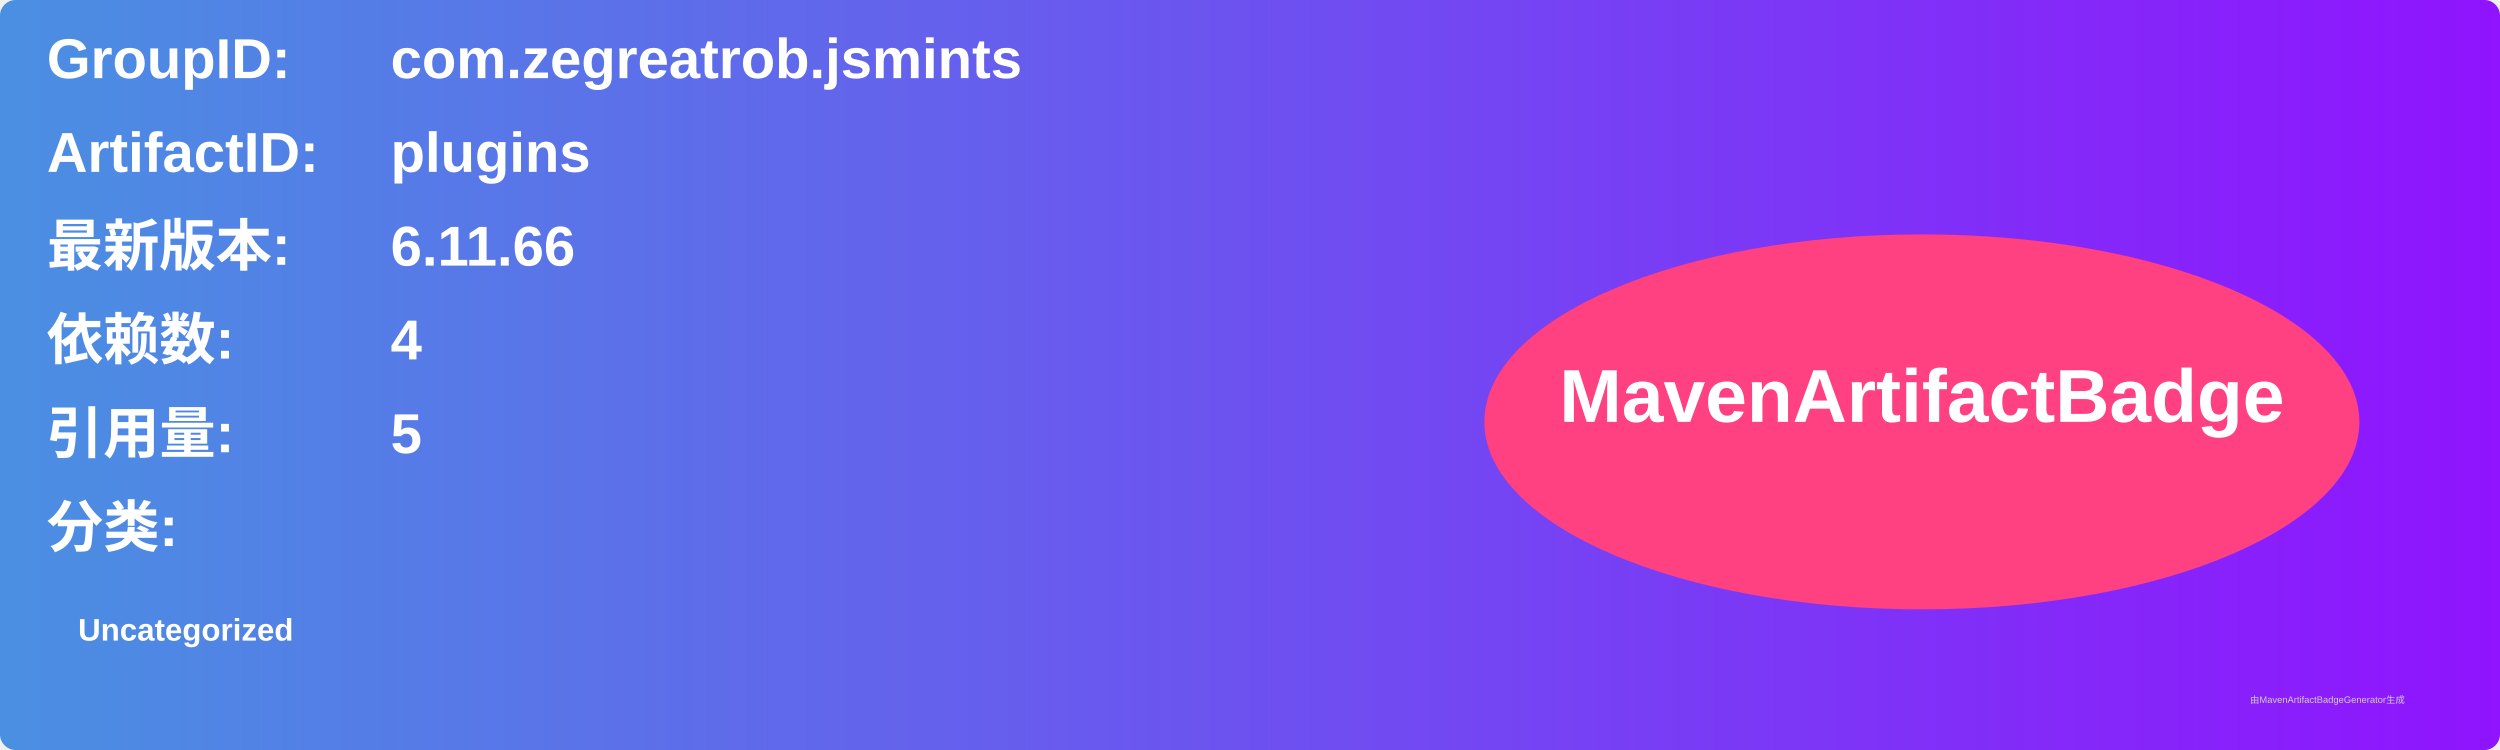
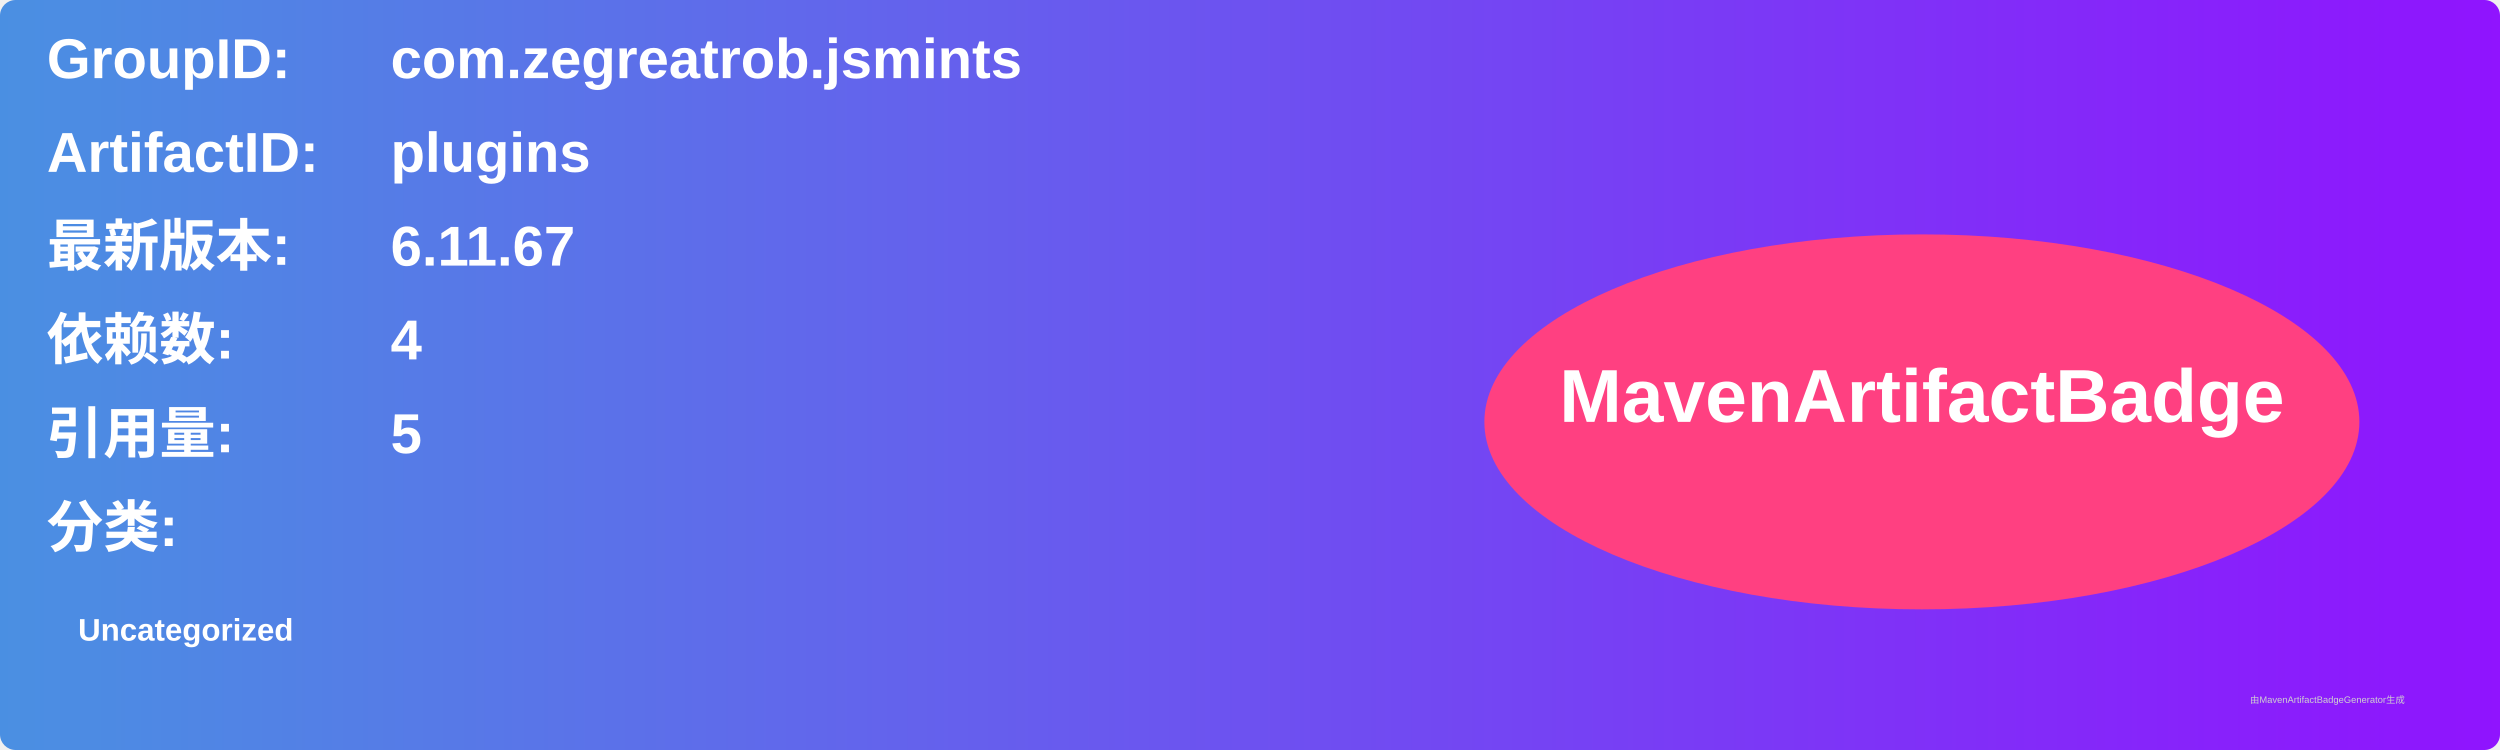
<svg xmlns="http://www.w3.org/2000/svg" width="800" height="240" viewBox="0 0 800 240">
  <linearGradient id="grad" x1="0%" y1="0%" x2="100%" y2="0%">
    <stop offset="0%" stop-color="#4a90e2" />
    <stop offset="100%" stop-color="#9013fe" />
  </linearGradient>
  <rect width="100%" height="100%" rx="5" ry="5" fill="url(#grad)" />
  <g transform="translate(15, 15)">
    <text x="0" y="10" font-family="Arial" font-size="18" fill="white" font-weight="bold" width="260">GroupID:</text>
    <text x="110" y="10" font-family="Arial" font-size="18" fill="white" font-weight="bold" width="460">com.zegreatrob.jsmints</text>
    <text x="0" y="40" font-family="Arial" font-size="18" fill="white" font-weight="bold" width="260">ArtifactID:</text>
    <text x="110" y="40" font-family="Arial" font-size="18" fill="white" font-weight="bold" width="460">plugins</text>
    <text x="0" y="70" font-family="Arial" font-size="18" fill="white" font-weight="bold">最新版本:</text>
    <text x="110" y="70" font-family="Arial" font-size="18" fill="white" font-weight="bold">
-       <tspan font-weight="bold">6.11.66</tspan>
+       <tspan font-weight="bold">6.11.67</tspan>
    </text>
    <text x="0" y="100" font-family="Arial" font-size="18" fill="white" font-weight="bold">依赖数: </text>
    <text x="110" y="100" font-family="Arial" font-size="18" fill="white">
      <tspan font-weight="bold">4</tspan>
    </text>
    <text x="0" y="130" font-family="Arial" font-size="18" fill="white" font-weight="bold">引用量: </text>
    <text x="110" y="130" font-family="Arial" font-size="18" fill="white">
      <tspan font-weight="bold">5</tspan>
    </text>
    <text x="0" y="160" font-family="Arial" font-size="18" fill="white" font-weight="bold">分类:</text>
    <text x="10" y="190" font-family="Arial" font-size="10" fill="white">
      <tspan font-weight="bold">Uncategorized</tspan>
    </text>
    <ellipse cx="600" cy="120" rx="140" ry="60" fill="#ff4081" />
    <text x="600" y="120" text-anchor="middle" font-family="Arial" font-size="24" fill="white" font-weight="bold">MavenArtifactBadge</text>
  </g>
  <text x="720" y="225" font-family="Arial" font-size="3" fill="#d0d0d0">由MavenArtifactBadgeGenerator生成</text>
</svg>
